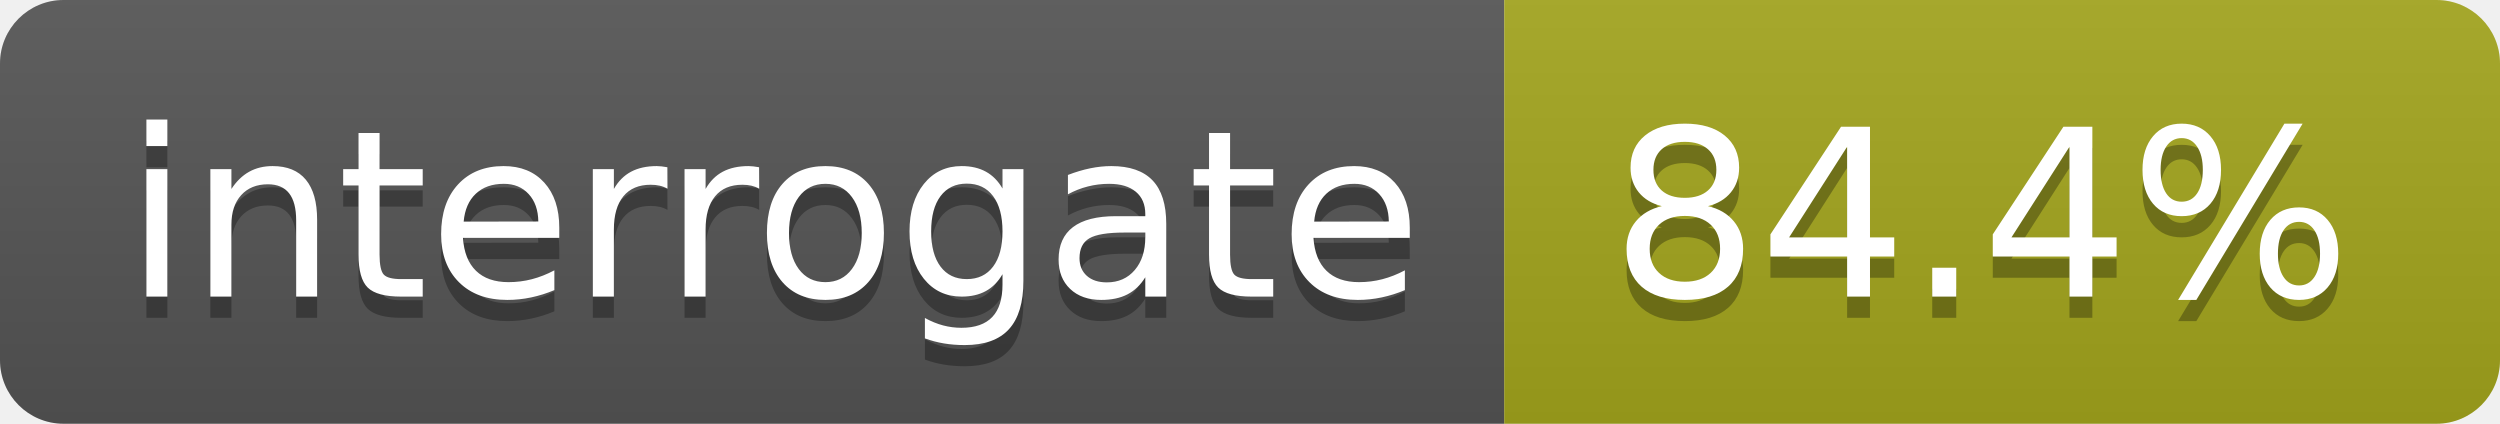
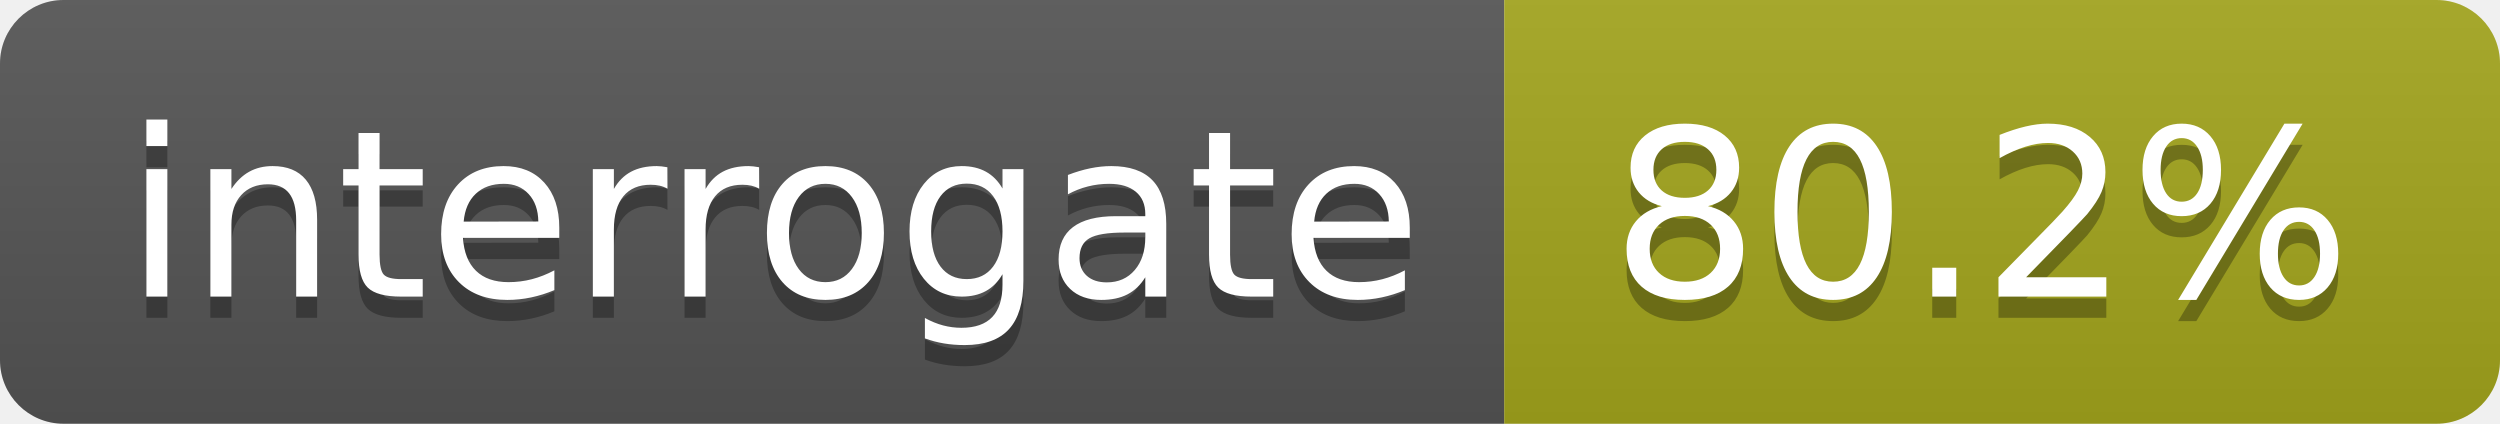
<svg xmlns="http://www.w3.org/2000/svg" width="118" height="20">
  <linearGradient id="s" x2="0" y2="100%">
    <stop offset="0" stop-color="#bbb" stop-opacity=".1" />
    <stop offset="1" stop-opacity=".1" />
  </linearGradient>
  <clipPath id="r">
    <rect width="118" height="20" rx="3" fill="#fff" />
  </clipPath>
  <g clip-path="url(#r)">
    <rect width="71" height="20" fill="#555" />
    <rect x="71" width="47" height="20" fill="#a4a61d" />
    <rect width="118" height="20" fill="url(#s)" />
  </g>
  <g fill="#fff" text-anchor="middle" font-family="DejaVu Sans,Verdana,Geneva,sans-serif" font-size="110">
    <text x="365" y="150" fill="#010101" fill-opacity=".3" transform="scale(.1)" textLength="610">interrogate</text>
    <text x="365" y="140" transform="scale(.1)" textLength="610">interrogate</text>
-     <text x="935" y="150" fill="#010101" fill-opacity=".3" transform="scale(.1)" textLength="370">84.4%</text>
-     <text x="935" y="140" transform="scale(.1)" textLength="370">84.4%</text>
+     <text x="935" y="150" fill="#010101" fill-opacity=".3" transform="scale(.1)" textLength="370">80.2%</text>
+     <text x="935" y="140" transform="scale(.1)" textLength="370">80.2%</text>
  </g>
</svg>
